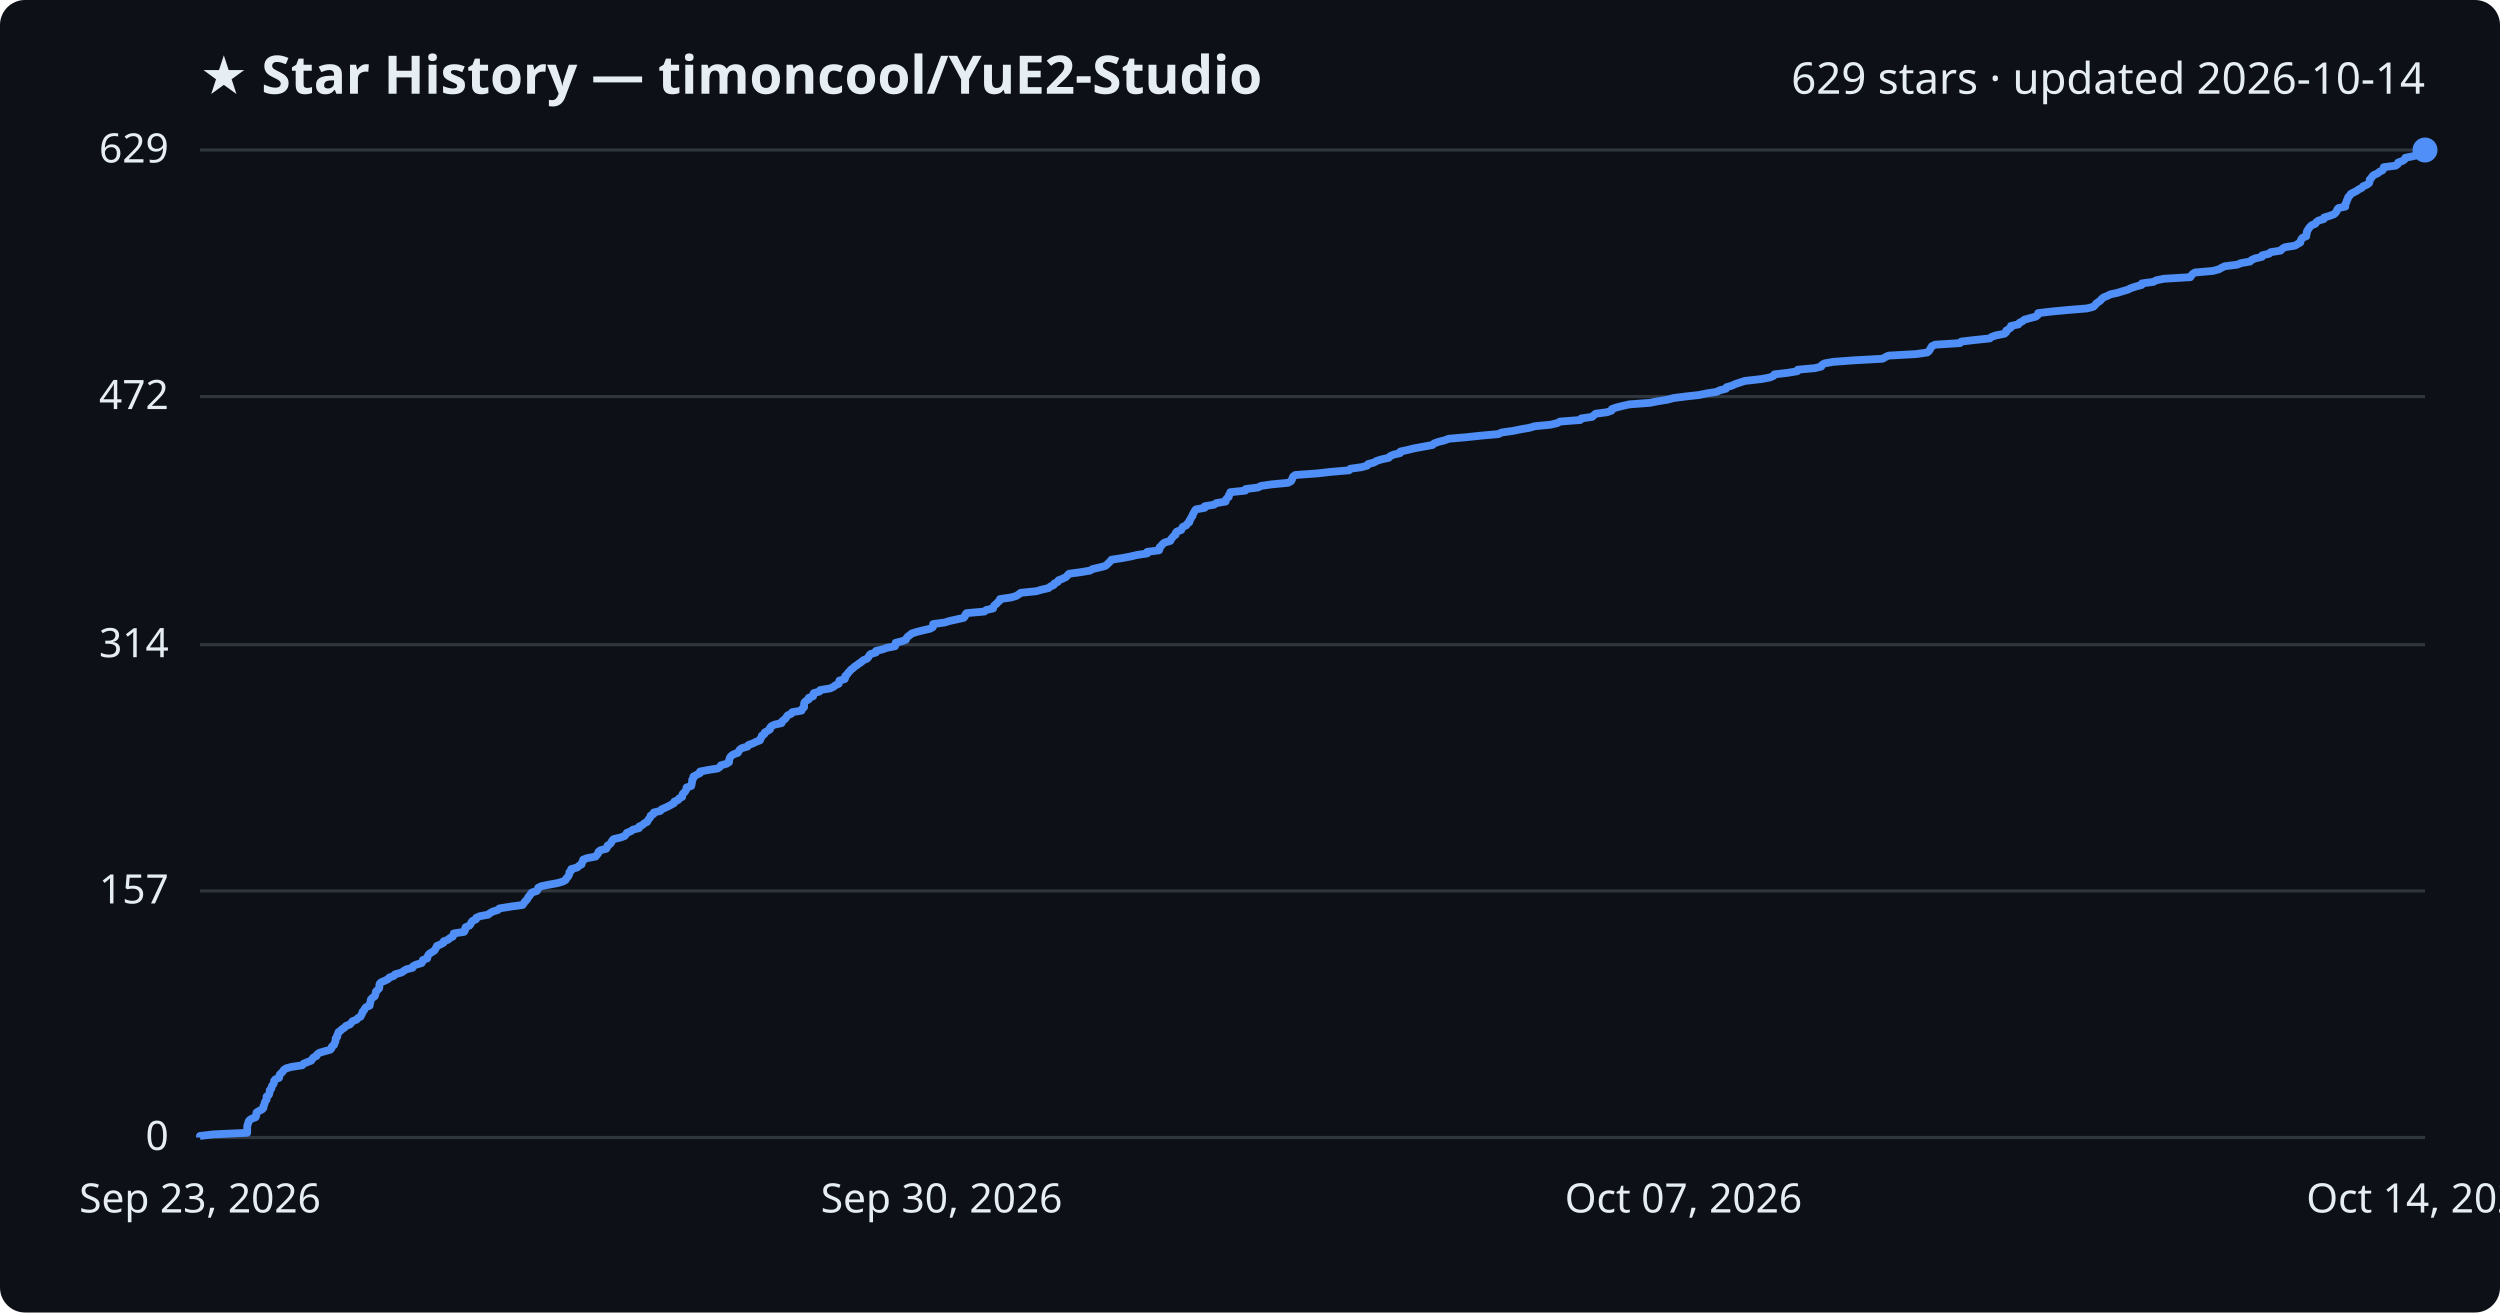
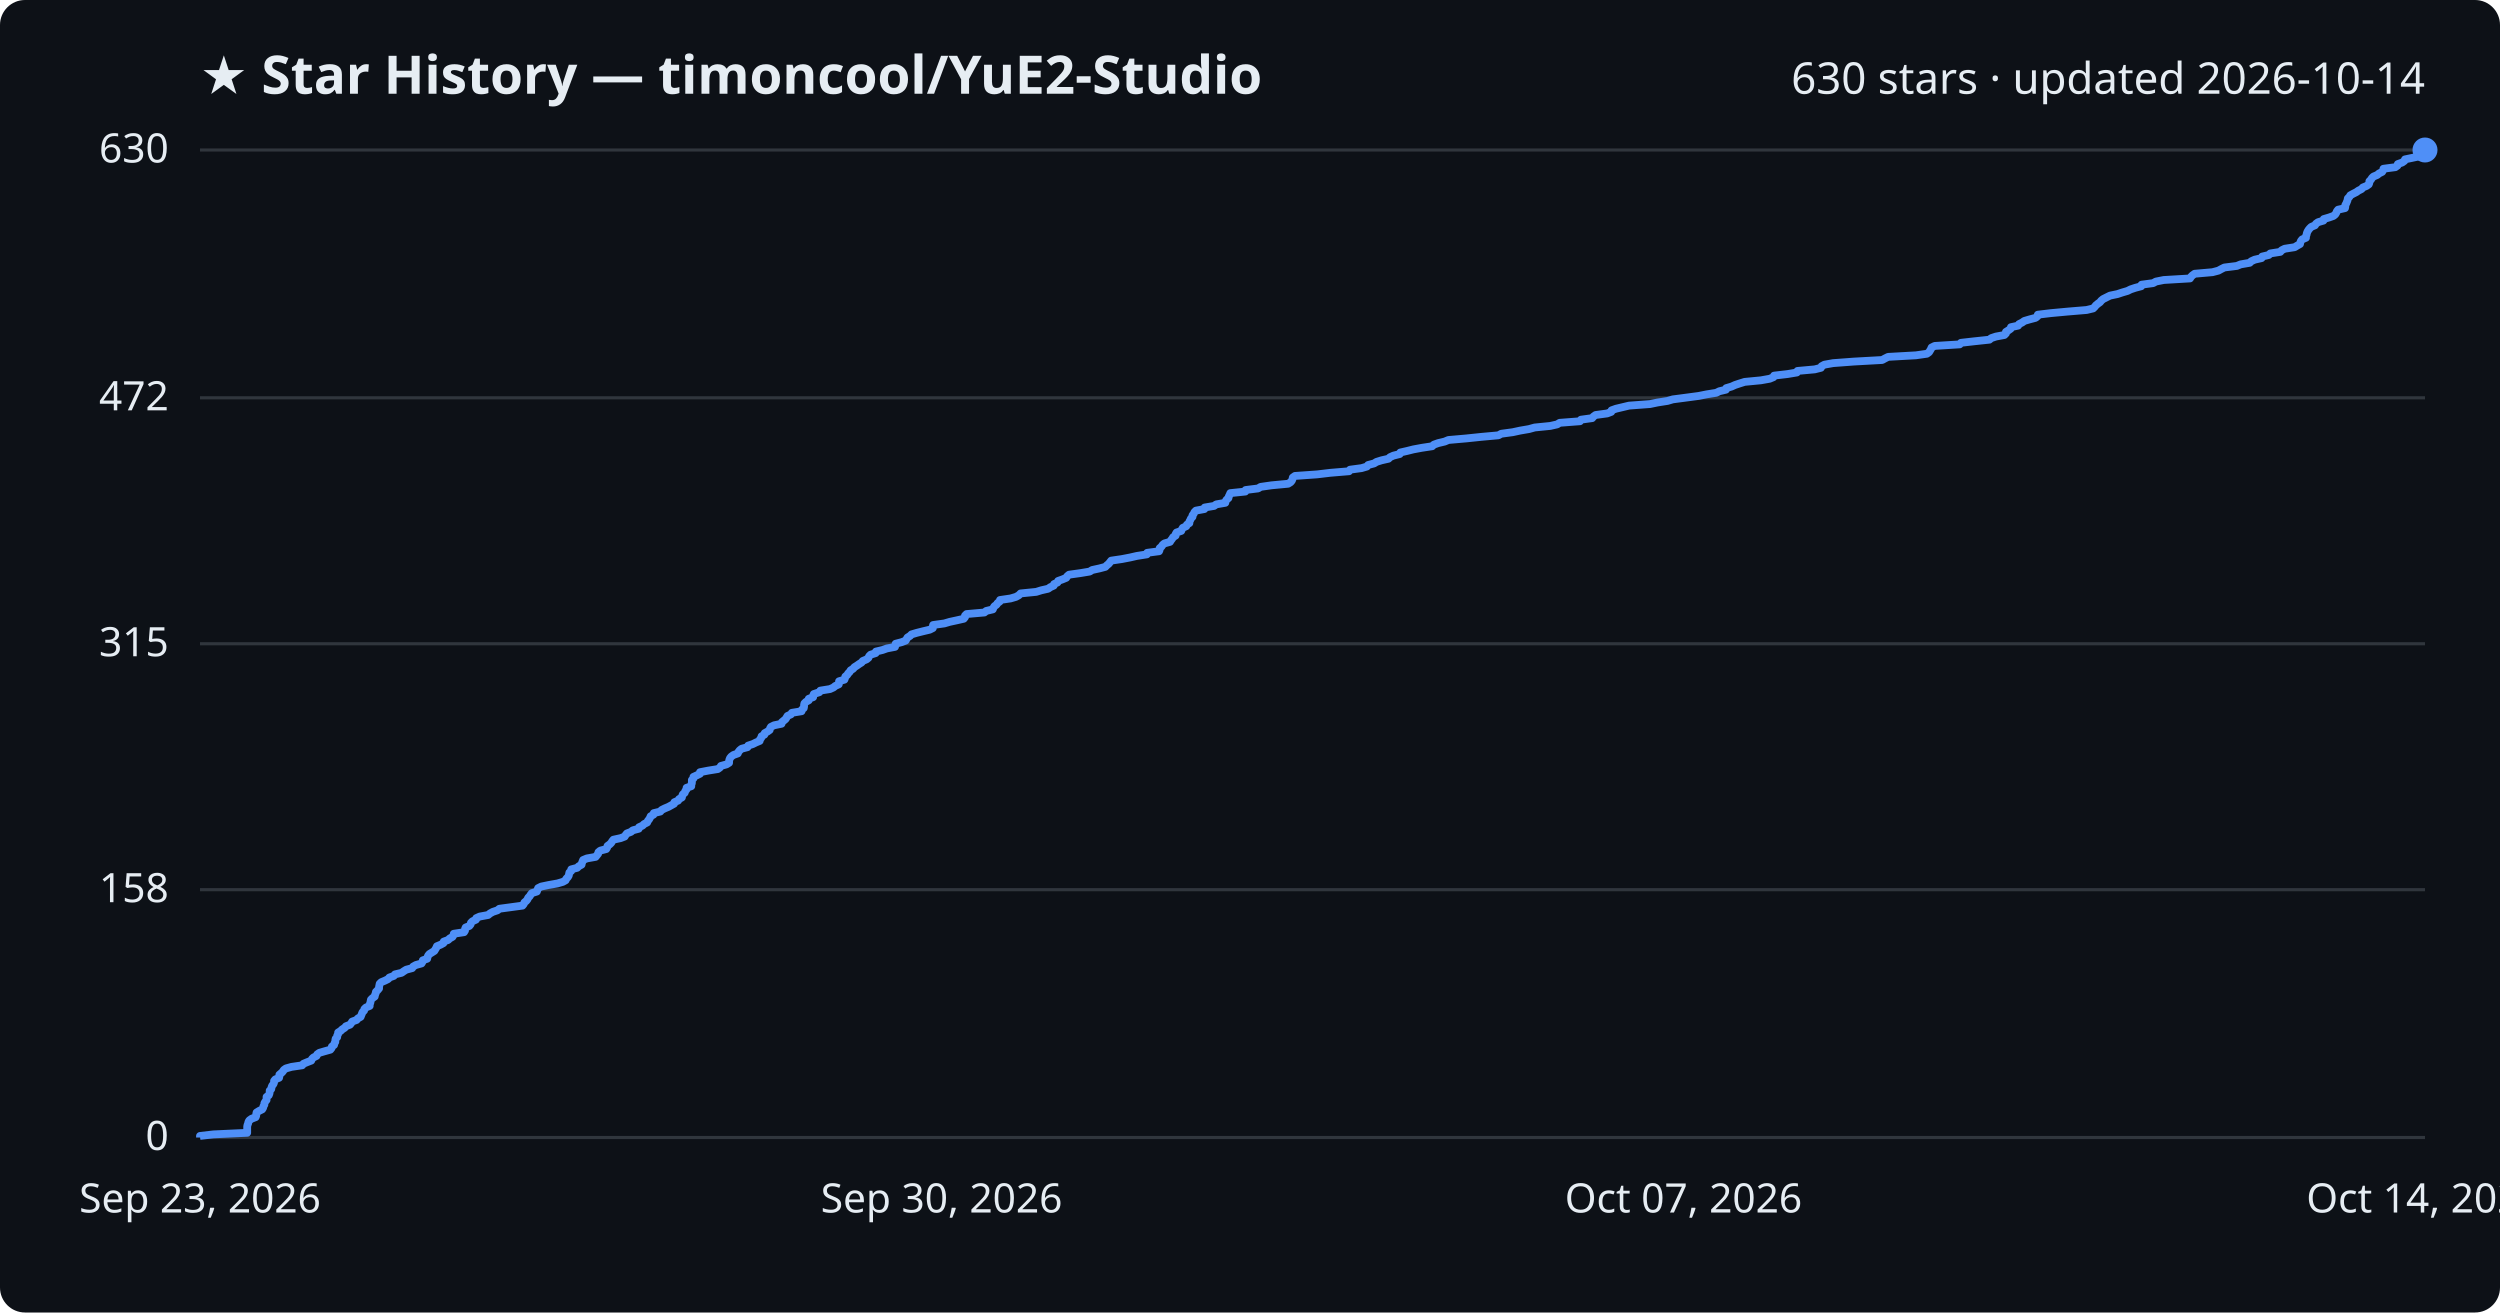
<svg xmlns="http://www.w3.org/2000/svg" viewBox="0 0 800 420" font-family="Segoe UI, sans-serif">
  <rect width="800" height="420" fill="#0d1117" rx="8" />
  <text x="64" y="30" fill="#e6edf3" font-size="17" font-weight="700">★ Star History — timoncool/YuE2-Studio</text>
-   <text x="776" y="30" fill="#e6edf3" font-size="14" text-anchor="end">629 stars · updated 2026-10-14</text>
+   <text x="776" y="30" fill="#e6edf3" font-size="14" text-anchor="end">630 stars · updated 2026-10-14</text>
  <line x1="64" y1="364.0" x2="776" y2="364.0" stroke="#30363d" stroke-width="1" />
  <text x="54" y="368.0" fill="#e6edf3" font-size="13" text-anchor="end">0</text>
-   <line x1="64" y1="285.1" x2="776" y2="285.1" stroke="#30363d" stroke-width="1" />
-   <text x="54" y="289.1" fill="#e6edf3" font-size="13" text-anchor="end">157</text>
-   <line x1="64" y1="206.3" x2="776" y2="206.3" stroke="#30363d" stroke-width="1" />
-   <text x="54" y="210.3" fill="#e6edf3" font-size="13" text-anchor="end">314</text>
-   <line x1="64" y1="126.9" x2="776" y2="126.9" stroke="#30363d" stroke-width="1" />
-   <text x="54" y="130.9" fill="#e6edf3" font-size="13" text-anchor="end">472</text>
+   <line x1="64" y1="284.7" x2="776" y2="284.7" stroke="#30363d" stroke-width="1" />
+   <text x="54" y="288.7" fill="#e6edf3" font-size="13" text-anchor="end">158</text>
+   <line x1="64" y1="206.0" x2="776" y2="206.0" stroke="#30363d" stroke-width="1" />
+   <text x="54" y="210.0" fill="#e6edf3" font-size="13" text-anchor="end">315</text>
+   <line x1="64" y1="127.3" x2="776" y2="127.3" stroke="#30363d" stroke-width="1" />
+   <text x="54" y="131.3" fill="#e6edf3" font-size="13" text-anchor="end">472</text>
  <line x1="64" y1="48.0" x2="776" y2="48.0" stroke="#30363d" stroke-width="1" />
-   <text x="54" y="52.0" fill="#e6edf3" font-size="13" text-anchor="end">629</text>
-   <path d="M64.0,364.0 L64.0,363.5 L68.3,363.0 L79.1,362.5 L79.1,362.0 L79.1,361.5 L79.1,361.0 L79.1,360.5 L79.2,360.0 L79.4,359.5 L79.5,359.0 L79.8,358.5 L80.5,358.0 L81.8,357.5 L82.0,357.0 L82.0,356.5 L82.1,356.0 L82.9,355.5 L83.9,355.0 L84.3,354.5 L84.3,354.0 L84.6,353.4 L84.7,352.9 L84.9,352.4 L85.3,351.9 L85.3,351.4 L85.3,350.9 L86.0,350.4 L86.2,349.9 L86.3,349.4 L86.3,348.9 L86.8,348.4 L86.9,347.9 L87.1,347.4 L87.5,346.9 L87.7,346.4 L87.7,345.9 L88.1,345.4 L89.3,344.9 L89.4,344.4 L89.5,343.9 L90.0,343.4 L90.5,342.9 L90.8,342.4 L91.5,341.9 L93.3,341.4 L96.7,340.9 L97.1,340.4 L98.3,339.9 L99.6,339.4 L99.9,338.9 L100.3,338.4 L101.3,337.9 L101.5,337.4 L102.2,336.9 L103.9,336.4 L105.7,335.9 L106.1,335.4 L106.2,334.9 L106.9,334.4 L107.0,333.9 L107.3,333.4 L107.4,332.9 L107.4,332.3 L107.9,331.8 L107.9,331.3 L108.2,330.8 L108.3,330.3 L109.0,329.8 L109.5,329.3 L110.3,328.8 L110.7,328.3 L112.0,327.8 L112.4,327.3 L112.8,326.8 L114.1,326.3 L114.5,325.8 L115.4,325.3 L115.6,324.8 L115.9,324.3 L116.0,323.8 L116.5,323.3 L116.7,322.8 L117.1,322.3 L118.3,321.8 L118.3,321.3 L118.5,320.8 L118.6,320.3 L118.7,319.8 L119.2,319.3 L119.9,318.8 L120.1,318.3 L120.2,317.8 L120.3,317.3 L120.8,316.8 L121.3,316.3 L121.4,315.8 L121.4,315.3 L121.5,314.8 L122.0,314.3 L123.2,313.8 L124.2,313.3 L124.6,312.8 L126.0,312.3 L126.4,311.8 L128.5,311.2 L129.2,310.7 L130.0,310.2 L132.0,309.7 L132.2,309.2 L133.1,308.7 L134.9,308.2 L135.2,307.7 L135.3,307.2 L136.7,306.7 L136.8,306.2 L137.0,305.7 L137.4,305.2 L138.2,304.7 L139.0,304.2 L139.3,303.7 L139.6,303.2 L139.8,302.7 L141.0,302.2 L141.9,301.7 L142.0,301.2 L143.4,300.7 L143.9,300.2 L144.9,299.7 L145.1,299.2 L145.2,298.7 L148.5,298.2 L148.8,297.7 L148.8,297.2 L149.0,296.7 L150.2,296.2 L150.6,295.7 L150.8,295.2 L151.2,294.7 L152.3,294.2 L152.4,293.7 L153.5,293.2 L156.2,292.7 L156.8,292.2 L157.7,291.7 L159.3,291.2 L159.8,290.7 L163.5,290.1 L167.2,289.6 L167.6,289.1 L167.9,288.6 L168.4,288.1 L168.8,287.6 L169.0,287.1 L169.5,286.6 L169.8,286.1 L170.2,285.6 L171.8,285.1 L172.1,284.6 L172.2,284.1 L173.2,283.6 L175.6,283.1 L178.4,282.6 L180.1,282.1 L181.0,281.6 L181.2,281.1 L181.7,280.6 L182.0,280.1 L182.2,279.6 L182.2,279.1 L182.8,278.6 L182.8,278.1 L184.7,277.6 L185.2,277.1 L186.1,276.6 L186.2,276.1 L186.5,275.6 L186.6,275.1 L187.9,274.6 L190.6,274.1 L191.0,273.6 L191.4,273.1 L191.5,272.6 L192.1,272.1 L194.0,271.6 L194.3,271.1 L194.4,270.6 L195.2,270.1 L195.6,269.6 L195.9,269.0 L196.4,268.5 L198.6,268.0 L199.9,267.5 L200.3,267.0 L200.6,266.5 L201.9,266.0 L202.5,265.5 L204.5,265.0 L204.5,264.5 L205.6,264.0 L206.1,263.5 L207.1,263.0 L207.3,262.5 L207.7,262.0 L208.1,261.5 L208.2,261.0 L209.1,260.5 L209.2,260.0 L211.3,259.5 L211.7,259.0 L212.8,258.5 L213.9,258.0 L214.8,257.5 L215.7,257.0 L215.8,256.5 L217.0,256.0 L217.3,255.5 L218.3,255.0 L218.3,254.5 L218.5,254.0 L219.1,253.5 L219.4,253.0 L219.7,252.5 L219.7,252.0 L221.2,251.5 L221.3,251.0 L221.4,250.5 L221.5,250.0 L221.5,249.5 L221.9,249.0 L221.9,248.5 L223.0,247.9 L224.0,247.4 L224.0,246.9 L226.6,246.4 L229.7,245.9 L230.4,245.4 L230.7,244.9 L232.5,244.4 L233.3,243.9 L233.3,243.4 L233.4,242.9 L233.6,242.4 L234.0,241.9 L234.7,241.4 L236.1,240.9 L236.4,240.4 L236.7,239.9 L237.4,239.4 L239.2,238.9 L239.5,238.4 L240.9,237.9 L241.9,237.4 L243.2,236.9 L243.3,236.4 L243.7,235.9 L243.8,235.4 L244.6,234.9 L244.7,234.4 L245.6,233.9 L246.4,233.4 L246.4,232.9 L246.8,232.4 L247.8,231.9 L250.1,231.4 L250.2,230.9 L250.8,230.4 L251.4,229.9 L251.7,229.4 L252.1,228.9 L253.2,228.4 L253.5,227.9 L256.5,227.4 L256.7,226.8 L257.3,226.3 L257.3,225.8 L257.3,225.3 L257.4,224.8 L257.9,224.3 L258.8,223.8 L258.8,223.3 L260.2,222.8 L260.2,222.3 L260.4,221.8 L262.2,221.3 L262.5,220.8 L265.6,220.3 L266.7,219.8 L267.3,219.3 L268.4,218.8 L268.5,218.3 L268.6,217.8 L270.3,217.3 L270.5,216.8 L270.5,216.3 L271.1,215.8 L271.4,215.3 L271.9,214.8 L272.3,214.3 L273.0,213.8 L273.5,213.3 L274.3,212.8 L274.9,212.3 L275.7,211.8 L276.2,211.3 L277.4,210.8 L277.9,210.3 L278.1,209.8 L278.6,209.3 L280.3,208.8 L280.3,208.3 L282.4,207.8 L283.8,207.3 L286.4,206.8 L286.6,206.3 L286.6,205.7 L288.6,205.2 L289.9,204.7 L290.1,204.2 L290.5,203.7 L291.2,203.2 L291.8,202.7 L293.4,202.2 L295.4,201.7 L297.6,201.2 L298.5,200.7 L298.6,200.2 L298.6,199.7 L302.3,199.2 L303.9,198.7 L306.2,198.2 L308.4,197.7 L308.8,197.2 L308.9,196.7 L309.3,196.2 L315.0,195.7 L315.6,195.2 L317.8,194.7 L317.9,194.2 L318.2,193.7 L318.9,193.2 L319.3,192.7 L319.9,192.2 L320.0,191.7 L323.5,191.2 L325.2,190.7 L326.0,190.2 L326.6,189.7 L331.6,189.2 L333.3,188.7 L335.5,188.2 L336.1,187.7 L337.2,187.2 L337.4,186.7 L338.5,186.2 L338.7,185.7 L340.0,185.2 L341.2,184.6 L341.6,184.1 L342.1,183.6 L345.8,183.1 L348.8,182.6 L349.6,182.1 L351.8,181.6 L353.7,181.1 L354.3,180.6 L354.8,180.1 L355.3,179.6 L355.7,179.1 L359.0,178.6 L361.7,178.1 L363.8,177.6 L367.1,177.1 L367.1,176.6 L370.9,176.1 L371.1,175.6 L371.1,175.1 L371.7,174.6 L372.0,174.1 L372.7,173.6 L374.5,173.1 L374.7,172.6 L375.1,172.1 L375.5,171.6 L376.2,171.1 L376.2,170.6 L376.6,170.1 L378.0,169.6 L378.2,169.1 L378.5,168.6 L379.6,168.1 L379.9,167.6 L380.6,167.1 L380.6,166.6 L381.0,166.1 L381.2,165.6 L381.6,165.1 L381.7,164.6 L382.0,164.1 L382.3,163.5 L382.7,163.0 L385.5,162.5 L385.5,162.0 L388.5,161.5 L389.2,161.0 L392.2,160.5 L392.2,160.0 L392.6,159.5 L393.2,159.0 L393.2,158.5 L393.6,158.0 L393.7,157.5 L398.5,157.0 L398.6,156.5 L402.6,156.0 L403.5,155.5 L406.9,155.0 L412.2,154.5 L413.1,154.0 L413.4,153.5 L413.6,153.0 L413.8,152.5 L414.5,152.0 L421.5,151.5 L425.8,151.0 L431.7,150.5 L432.1,150.0 L435.7,149.5 L437.5,149.0 L437.8,148.5 L439.7,148.0 L440.5,147.5 L442.1,147.0 L444.4,146.5 L444.8,146.0 L445.9,145.5 L448.0,145.0 L448.1,144.5 L450.4,144.0 L452.4,143.5 L455.1,143.0 L458.4,142.4 L458.9,141.9 L460.3,141.4 L462.3,140.9 L463.6,140.4 L469.3,139.9 L474.0,139.4 L479.5,138.9 L480.5,138.4 L484.1,137.9 L486.5,137.4 L489.4,136.9 L491.1,136.4 L496.2,135.9 L498.3,135.4 L499.2,134.9 L505.7,134.4 L506.0,133.9 L509.5,133.4 L510.0,132.9 L510.6,132.4 L514.3,131.9 L515.7,131.4 L515.8,130.9 L517.2,130.4 L519.2,129.9 L521.4,129.4 L528.0,128.9 L530.5,128.4 L533.6,127.9 L535.4,127.4 L539.2,126.9 L543.7,126.4 L546.1,125.9 L549.3,125.4 L550.3,124.9 L552.3,124.4 L552.5,123.9 L554.2,123.4 L555.3,122.9 L556.8,122.4 L558.3,121.9 L563.6,121.3 L566.3,120.8 L567.5,120.3 L567.8,119.8 L572.1,119.3 L575.1,118.8 L575.3,118.3 L580.8,117.8 L582.8,117.3 L583.0,116.8 L583.8,116.3 L586.6,115.8 L593.3,115.3 L602.4,114.8 L603.3,114.3 L604.3,113.8 L613.2,113.3 L616.7,112.8 L617.3,112.3 L617.6,111.8 L617.9,111.3 L618.2,110.8 L619.2,110.3 L627.2,109.8 L627.6,109.3 L631.9,108.8 L636.7,108.3 L637.3,107.8 L638.8,107.3 L641.4,106.8 L642.0,106.3 L642.0,105.8 L642.8,105.3 L643.5,104.8 L643.5,104.3 L645.9,103.8 L646.2,103.3 L647.2,102.8 L647.8,102.3 L649.6,101.8 L651.5,101.3 L652.1,100.8 L652.2,100.2 L656.4,99.7 L661.7,99.2 L667.8,98.7 L669.8,98.2 L670.4,97.7 L670.7,97.2 L671.4,96.7 L672.1,96.2 L672.5,95.7 L673.1,95.2 L674.3,94.7 L675.3,94.2 L677.6,93.7 L679.2,93.2 L680.9,92.7 L681.9,92.2 L683.4,91.7 L685.3,91.2 L685.4,90.7 L689.1,90.2 L690.0,89.7 L692.5,89.2 L700.9,88.7 L701.2,88.2 L701.6,87.7 L702.4,87.2 L708.1,86.7 L710.0,86.2 L710.9,85.7 L711.9,85.2 L715.9,84.7 L717.1,84.2 L720.0,83.7 L720.5,83.2 L721.6,82.7 L723.8,82.2 L723.9,81.7 L726.1,81.2 L726.6,80.7 L729.8,80.2 L730.2,79.7 L731.2,79.1 L734.4,78.6 L735.2,78.1 L736.1,77.6 L736.2,77.1 L736.4,76.6 L736.8,76.1 L738.0,75.6 L738.0,75.1 L738.2,74.6 L738.2,74.1 L738.5,73.6 L738.8,73.1 L739.2,72.6 L739.7,72.1 L740.9,71.6 L741.2,71.1 L741.9,70.6 L743.6,70.1 L743.7,69.6 L745.4,69.1 L746.8,68.6 L747.4,68.1 L747.7,67.6 L747.9,67.1 L748.3,66.6 L750.5,66.1 L750.5,65.6 L750.6,65.1 L750.9,64.6 L751.0,64.1 L751.3,63.6 L751.4,63.1 L751.9,62.6 L752.2,62.1 L753.1,61.6 L754.1,61.1 L754.8,60.6 L755.8,60.1 L756.2,59.6 L757.4,59.1 L758.1,58.6 L758.3,58.0 L758.3,57.5 L758.8,57.0 L759.1,56.5 L759.6,56.0 L760.8,55.5 L761.4,55.0 L762.4,54.5 L762.7,54.0 L762.8,53.5 L766.6,53.0 L767.3,52.5 L767.4,52.0 L768.8,51.5 L769.5,51.0 L769.7,50.5 L772.1,50.0 L774.4,49.5 L774.7,49.0 L775.1,48.5 L776.0,48.0 L776.0,48.0" fill="none" stroke="#4f8ff7" stroke-width="2.5" stroke-linejoin="round" />
+   <text x="54" y="52.0" fill="#e6edf3" font-size="13" text-anchor="end">630</text>
+   <path d="M64.0,364.0 L64.0,363.5 L68.3,363.0 L79.1,362.5 L79.1,362.0 L79.1,361.5 L79.1,361.0 L79.1,360.5 L79.2,360.0 L79.4,359.5 L79.5,359.0 L79.8,358.5 L80.5,358.0 L81.8,357.5 L82.0,357.0 L82.0,356.5 L82.1,356.0 L82.9,355.5 L83.9,355.0 L84.2,354.5 L84.3,354.0 L84.6,353.5 L84.6,353.0 L84.9,352.5 L85.3,352.0 L85.3,351.5 L85.3,351.0 L86.0,350.5 L86.2,350.0 L86.3,349.5 L86.3,349.0 L86.8,348.5 L86.9,347.9 L87.1,347.4 L87.5,346.9 L87.7,346.4 L87.7,345.9 L88.1,345.4 L89.3,344.9 L89.4,344.4 L89.4,343.9 L90.0,343.4 L90.5,342.9 L90.8,342.4 L91.5,341.9 L93.3,341.4 L96.7,340.9 L97.1,340.4 L98.3,339.9 L99.6,339.4 L99.8,338.9 L100.3,338.4 L101.3,337.9 L101.5,337.4 L102.2,336.9 L103.9,336.4 L105.7,335.9 L106.1,335.4 L106.2,334.9 L106.9,334.4 L107.0,333.9 L107.3,333.4 L107.3,332.9 L107.4,332.4 L107.9,331.9 L107.9,331.4 L108.2,330.9 L108.2,330.4 L109.0,329.9 L109.5,329.4 L110.3,328.9 L110.7,328.4 L112.0,327.9 L112.4,327.4 L112.7,326.9 L114.1,326.4 L114.5,325.9 L115.4,325.4 L115.6,324.9 L115.8,324.4 L116.0,323.9 L116.5,323.4 L116.6,322.9 L117.1,322.4 L118.3,321.9 L118.3,321.4 L118.5,320.9 L118.6,320.4 L118.7,319.9 L119.2,319.4 L119.9,318.9 L120.0,318.4 L120.2,317.9 L120.3,317.4 L120.8,316.9 L121.3,316.3 L121.3,315.8 L121.4,315.3 L121.5,314.8 L122.0,314.3 L123.2,313.8 L124.2,313.3 L124.6,312.8 L126.0,312.3 L126.4,311.8 L128.5,311.3 L129.2,310.8 L130.0,310.3 L131.9,309.8 L132.2,309.3 L133.1,308.8 L134.9,308.3 L135.2,307.8 L135.3,307.3 L136.7,306.8 L136.8,306.3 L137.0,305.8 L137.4,305.3 L138.2,304.8 L139.0,304.3 L139.3,303.8 L139.6,303.3 L139.8,302.8 L141.0,302.3 L141.9,301.8 L142.0,301.3 L143.4,300.8 L143.9,300.3 L144.8,299.8 L145.1,299.3 L145.2,298.8 L148.5,298.3 L148.8,297.8 L148.8,297.3 L149.0,296.8 L150.2,296.3 L150.6,295.8 L150.7,295.3 L151.2,294.8 L152.3,294.3 L152.4,293.8 L153.5,293.3 L156.2,292.8 L156.8,292.3 L157.7,291.8 L159.2,291.3 L159.8,290.8 L163.5,290.3 L167.2,289.8 L167.6,289.3 L167.8,288.8 L168.4,288.3 L168.8,287.8 L169.0,287.3 L169.5,286.8 L169.8,286.3 L170.2,285.8 L171.8,285.3 L172.0,284.7 L172.2,284.2 L173.2,283.7 L175.6,283.2 L178.4,282.7 L180.1,282.2 L181.0,281.7 L181.2,281.2 L181.7,280.7 L182.0,280.2 L182.1,279.7 L182.2,279.2 L182.8,278.7 L182.8,278.2 L184.7,277.7 L185.2,277.2 L186.1,276.7 L186.2,276.2 L186.4,275.7 L186.6,275.2 L187.8,274.7 L190.6,274.2 L191.0,273.7 L191.4,273.2 L191.5,272.7 L192.1,272.2 L194.0,271.7 L194.3,271.2 L194.4,270.7 L195.1,270.2 L195.6,269.7 L195.9,269.2 L196.3,268.7 L198.6,268.2 L199.9,267.7 L200.2,267.2 L200.6,266.7 L201.9,266.2 L202.5,265.7 L204.4,265.2 L204.5,264.7 L205.6,264.2 L206.1,263.7 L207.1,263.2 L207.3,262.7 L207.7,262.2 L208.0,261.7 L208.2,261.2 L209.1,260.7 L209.2,260.2 L211.3,259.7 L211.7,259.2 L212.7,258.7 L213.9,258.2 L214.8,257.7 L215.7,257.2 L215.8,256.7 L217.0,256.2 L217.3,255.7 L218.2,255.2 L218.3,254.7 L218.5,254.2 L219.1,253.7 L219.3,253.1 L219.7,252.6 L219.7,252.1 L221.2,251.6 L221.2,251.1 L221.4,250.6 L221.4,250.1 L221.4,249.6 L221.9,249.1 L221.9,248.6 L223.0,248.1 L224.0,247.6 L224.0,247.1 L226.6,246.6 L229.7,246.1 L230.4,245.6 L230.7,245.1 L232.5,244.6 L233.3,244.1 L233.3,243.6 L233.4,243.1 L233.6,242.6 L234.0,242.1 L234.7,241.6 L236.1,241.1 L236.3,240.6 L236.7,240.1 L237.3,239.6 L239.2,239.1 L239.4,238.6 L240.9,238.1 L241.9,237.6 L243.1,237.1 L243.2,236.6 L243.6,236.1 L243.7,235.6 L244.6,235.1 L244.7,234.6 L245.6,234.1 L246.3,233.6 L246.4,233.1 L246.7,232.6 L247.7,232.1 L250.1,231.6 L250.2,231.1 L250.8,230.6 L251.4,230.1 L251.7,229.6 L252.0,229.1 L253.1,228.6 L253.4,228.1 L256.5,227.6 L256.6,227.1 L257.2,226.6 L257.3,226.1 L257.3,225.6 L257.4,225.1 L257.9,224.6 L258.8,224.1 L258.8,223.6 L260.2,223.1 L260.2,222.6 L260.4,222.1 L262.2,221.5 L262.5,221.0 L265.6,220.5 L266.7,220.0 L267.3,219.5 L268.4,219.0 L268.5,218.5 L268.5,218.0 L270.2,217.5 L270.4,217.0 L270.5,216.5 L271.1,216.0 L271.4,215.5 L271.9,215.0 L272.2,214.5 L273.0,214.0 L273.4,213.5 L274.2,213.0 L274.9,212.5 L275.7,212.0 L276.1,211.5 L277.3,211.0 L277.9,210.5 L278.1,210.0 L278.6,209.5 L280.2,209.0 L280.3,208.5 L282.4,208.0 L283.8,207.5 L286.4,207.0 L286.5,206.5 L286.6,206.0 L288.5,205.5 L289.8,205.0 L290.1,204.5 L290.4,204.0 L291.2,203.5 L291.7,203.0 L293.4,202.5 L295.4,202.0 L297.5,201.5 L298.5,201.0 L298.5,200.5 L298.6,200.0 L302.2,199.5 L303.9,199.0 L306.2,198.5 L308.4,198.0 L308.8,197.5 L308.8,197.0 L309.3,196.5 L315.0,196.0 L315.6,195.5 L317.7,195.0 L317.9,194.5 L318.2,194.0 L318.9,193.5 L319.2,193.0 L319.9,192.5 L320.0,192.0 L323.4,191.5 L325.1,191.0 L326.0,190.5 L326.6,189.9 L331.6,189.4 L333.2,188.9 L335.4,188.4 L336.1,187.9 L337.2,187.4 L337.3,186.9 L338.4,186.4 L338.6,185.9 L340.0,185.4 L341.2,184.9 L341.5,184.4 L342.1,183.9 L345.7,183.4 L348.7,182.9 L349.5,182.4 L351.8,181.9 L353.7,181.4 L354.2,180.9 L354.8,180.4 L355.2,179.9 L355.6,179.4 L359.0,178.9 L361.6,178.4 L363.8,177.9 L367.0,177.4 L367.1,176.9 L370.9,176.4 L371.1,175.9 L371.1,175.4 L371.7,174.9 L372.0,174.4 L372.6,173.9 L374.4,173.4 L374.7,172.9 L375.1,172.4 L375.4,171.9 L376.2,171.4 L376.2,170.9 L376.5,170.4 L378.0,169.9 L378.2,169.4 L378.5,168.9 L379.6,168.4 L379.8,167.9 L380.6,167.4 L380.6,166.9 L380.9,166.4 L381.1,165.9 L381.6,165.4 L381.6,164.9 L382.0,164.4 L382.2,163.9 L382.7,163.4 L385.4,162.9 L385.5,162.4 L388.5,161.9 L389.2,161.4 L392.1,160.9 L392.2,160.4 L392.5,159.9 L393.1,159.4 L393.2,158.9 L393.5,158.3 L393.7,157.8 L398.5,157.3 L398.6,156.8 L402.6,156.3 L403.4,155.8 L406.9,155.3 L412.2,154.8 L413.0,154.3 L413.4,153.8 L413.6,153.3 L413.7,152.8 L414.4,152.3 L421.5,151.8 L425.7,151.3 L431.7,150.8 L432.0,150.3 L435.7,149.8 L437.4,149.3 L437.8,148.8 L439.7,148.3 L440.5,147.8 L442.1,147.3 L444.3,146.8 L444.8,146.3 L445.9,145.8 L447.9,145.3 L448.1,144.8 L450.3,144.3 L452.3,143.8 L455.0,143.3 L458.3,142.8 L458.8,142.3 L460.2,141.8 L462.3,141.3 L463.5,140.8 L469.2,140.3 L474.0,139.8 L479.5,139.3 L480.4,138.8 L484.1,138.3 L486.4,137.8 L489.3,137.3 L491.1,136.8 L496.1,136.3 L498.3,135.8 L499.1,135.3 L505.6,134.8 L505.9,134.3 L509.5,133.8 L509.9,133.3 L510.6,132.8 L514.3,132.3 L515.6,131.8 L515.7,131.3 L517.1,130.8 L519.2,130.3 L521.3,129.8 L528.0,129.3 L530.4,128.8 L533.6,128.3 L535.3,127.8 L539.1,127.3 L543.6,126.7 L546.1,126.2 L549.2,125.7 L550.2,125.2 L552.3,124.7 L552.4,124.2 L554.1,123.7 L555.2,123.2 L556.7,122.7 L558.3,122.2 L563.5,121.7 L566.3,121.2 L567.5,120.7 L567.7,120.2 L572.0,119.7 L575.0,119.2 L575.2,118.7 L580.7,118.2 L582.7,117.7 L582.9,117.2 L583.8,116.7 L586.6,116.2 L593.3,115.7 L602.3,115.2 L603.2,114.7 L604.2,114.2 L613.1,113.7 L616.6,113.2 L617.3,112.7 L617.6,112.2 L617.9,111.7 L618.1,111.2 L619.1,110.7 L627.1,110.2 L627.5,109.7 L631.9,109.2 L636.6,108.7 L637.2,108.2 L638.7,107.7 L641.4,107.2 L641.9,106.7 L641.9,106.2 L642.7,105.7 L643.4,105.2 L643.5,104.7 L645.8,104.2 L646.1,103.7 L647.1,103.2 L647.8,102.7 L649.5,102.2 L651.4,101.7 L652.0,101.2 L652.1,100.7 L656.3,100.2 L661.7,99.7 L667.7,99.2 L669.8,98.7 L670.3,98.2 L670.7,97.7 L671.3,97.2 L672.0,96.7 L672.4,96.2 L673.0,95.7 L674.2,95.1 L675.2,94.6 L677.6,94.1 L679.1,93.6 L680.8,93.1 L681.8,92.6 L683.3,92.1 L685.2,91.6 L685.3,91.1 L689.0,90.6 L689.9,90.1 L692.4,89.6 L700.8,89.1 L701.1,88.6 L701.6,88.1 L702.3,87.6 L708.0,87.1 L709.9,86.6 L710.8,86.1 L711.8,85.6 L715.8,85.1 L717.0,84.6 L719.9,84.1 L720.4,83.6 L721.5,83.1 L723.7,82.6 L723.9,82.1 L726.0,81.6 L726.5,81.1 L729.7,80.6 L730.1,80.1 L731.1,79.6 L734.3,79.1 L735.1,78.6 L736.0,78.1 L736.1,77.6 L736.3,77.1 L736.7,76.6 L737.9,76.1 L737.9,75.6 L738.1,75.1 L738.2,74.6 L738.4,74.1 L738.7,73.6 L739.1,73.1 L739.6,72.6 L740.8,72.1 L741.1,71.6 L741.8,71.1 L743.5,70.6 L743.6,70.1 L745.3,69.6 L746.7,69.1 L747.3,68.6 L747.6,68.1 L747.8,67.6 L748.2,67.1 L750.4,66.6 L750.5,66.1 L750.5,65.6 L750.8,65.1 L751.0,64.6 L751.2,64.1 L751.3,63.5 L751.8,63.0 L752.1,62.5 L753.0,62.0 L754.0,61.5 L754.7,61.0 L755.7,60.5 L756.1,60.0 L757.3,59.5 L758.0,59.0 L758.2,58.5 L758.2,58.0 L758.7,57.5 L759.0,57.0 L759.5,56.5 L760.7,56.0 L761.3,55.5 L762.3,55.0 L762.6,54.5 L762.7,54.0 L766.5,53.5 L767.2,53.0 L767.3,52.5 L768.7,52.0 L769.4,51.5 L769.6,51.0 L772.0,50.5 L774.3,50.0 L774.6,49.5 L775.0,49.0 L775.9,48.5 L776.0,48.0 L776.0,48.0" fill="none" stroke="#4f8ff7" stroke-width="2.5" stroke-linejoin="round" />
  <circle cx="776.0" cy="48.0" r="4" fill="#4f8ff7" />
  <text x="64.0" y="388" fill="#e6edf3" font-size="13" text-anchor="middle">Sep 23, 2026</text>
  <text x="301.3" y="388" fill="#e6edf3" font-size="13" text-anchor="middle">Sep 30, 2026</text>
  <text x="538.7" y="388" fill="#e6edf3" font-size="13" text-anchor="middle">Oct 07, 2026</text>
  <text x="776.0" y="388" fill="#e6edf3" font-size="13" text-anchor="middle">Oct 14, 2026</text>
</svg>
